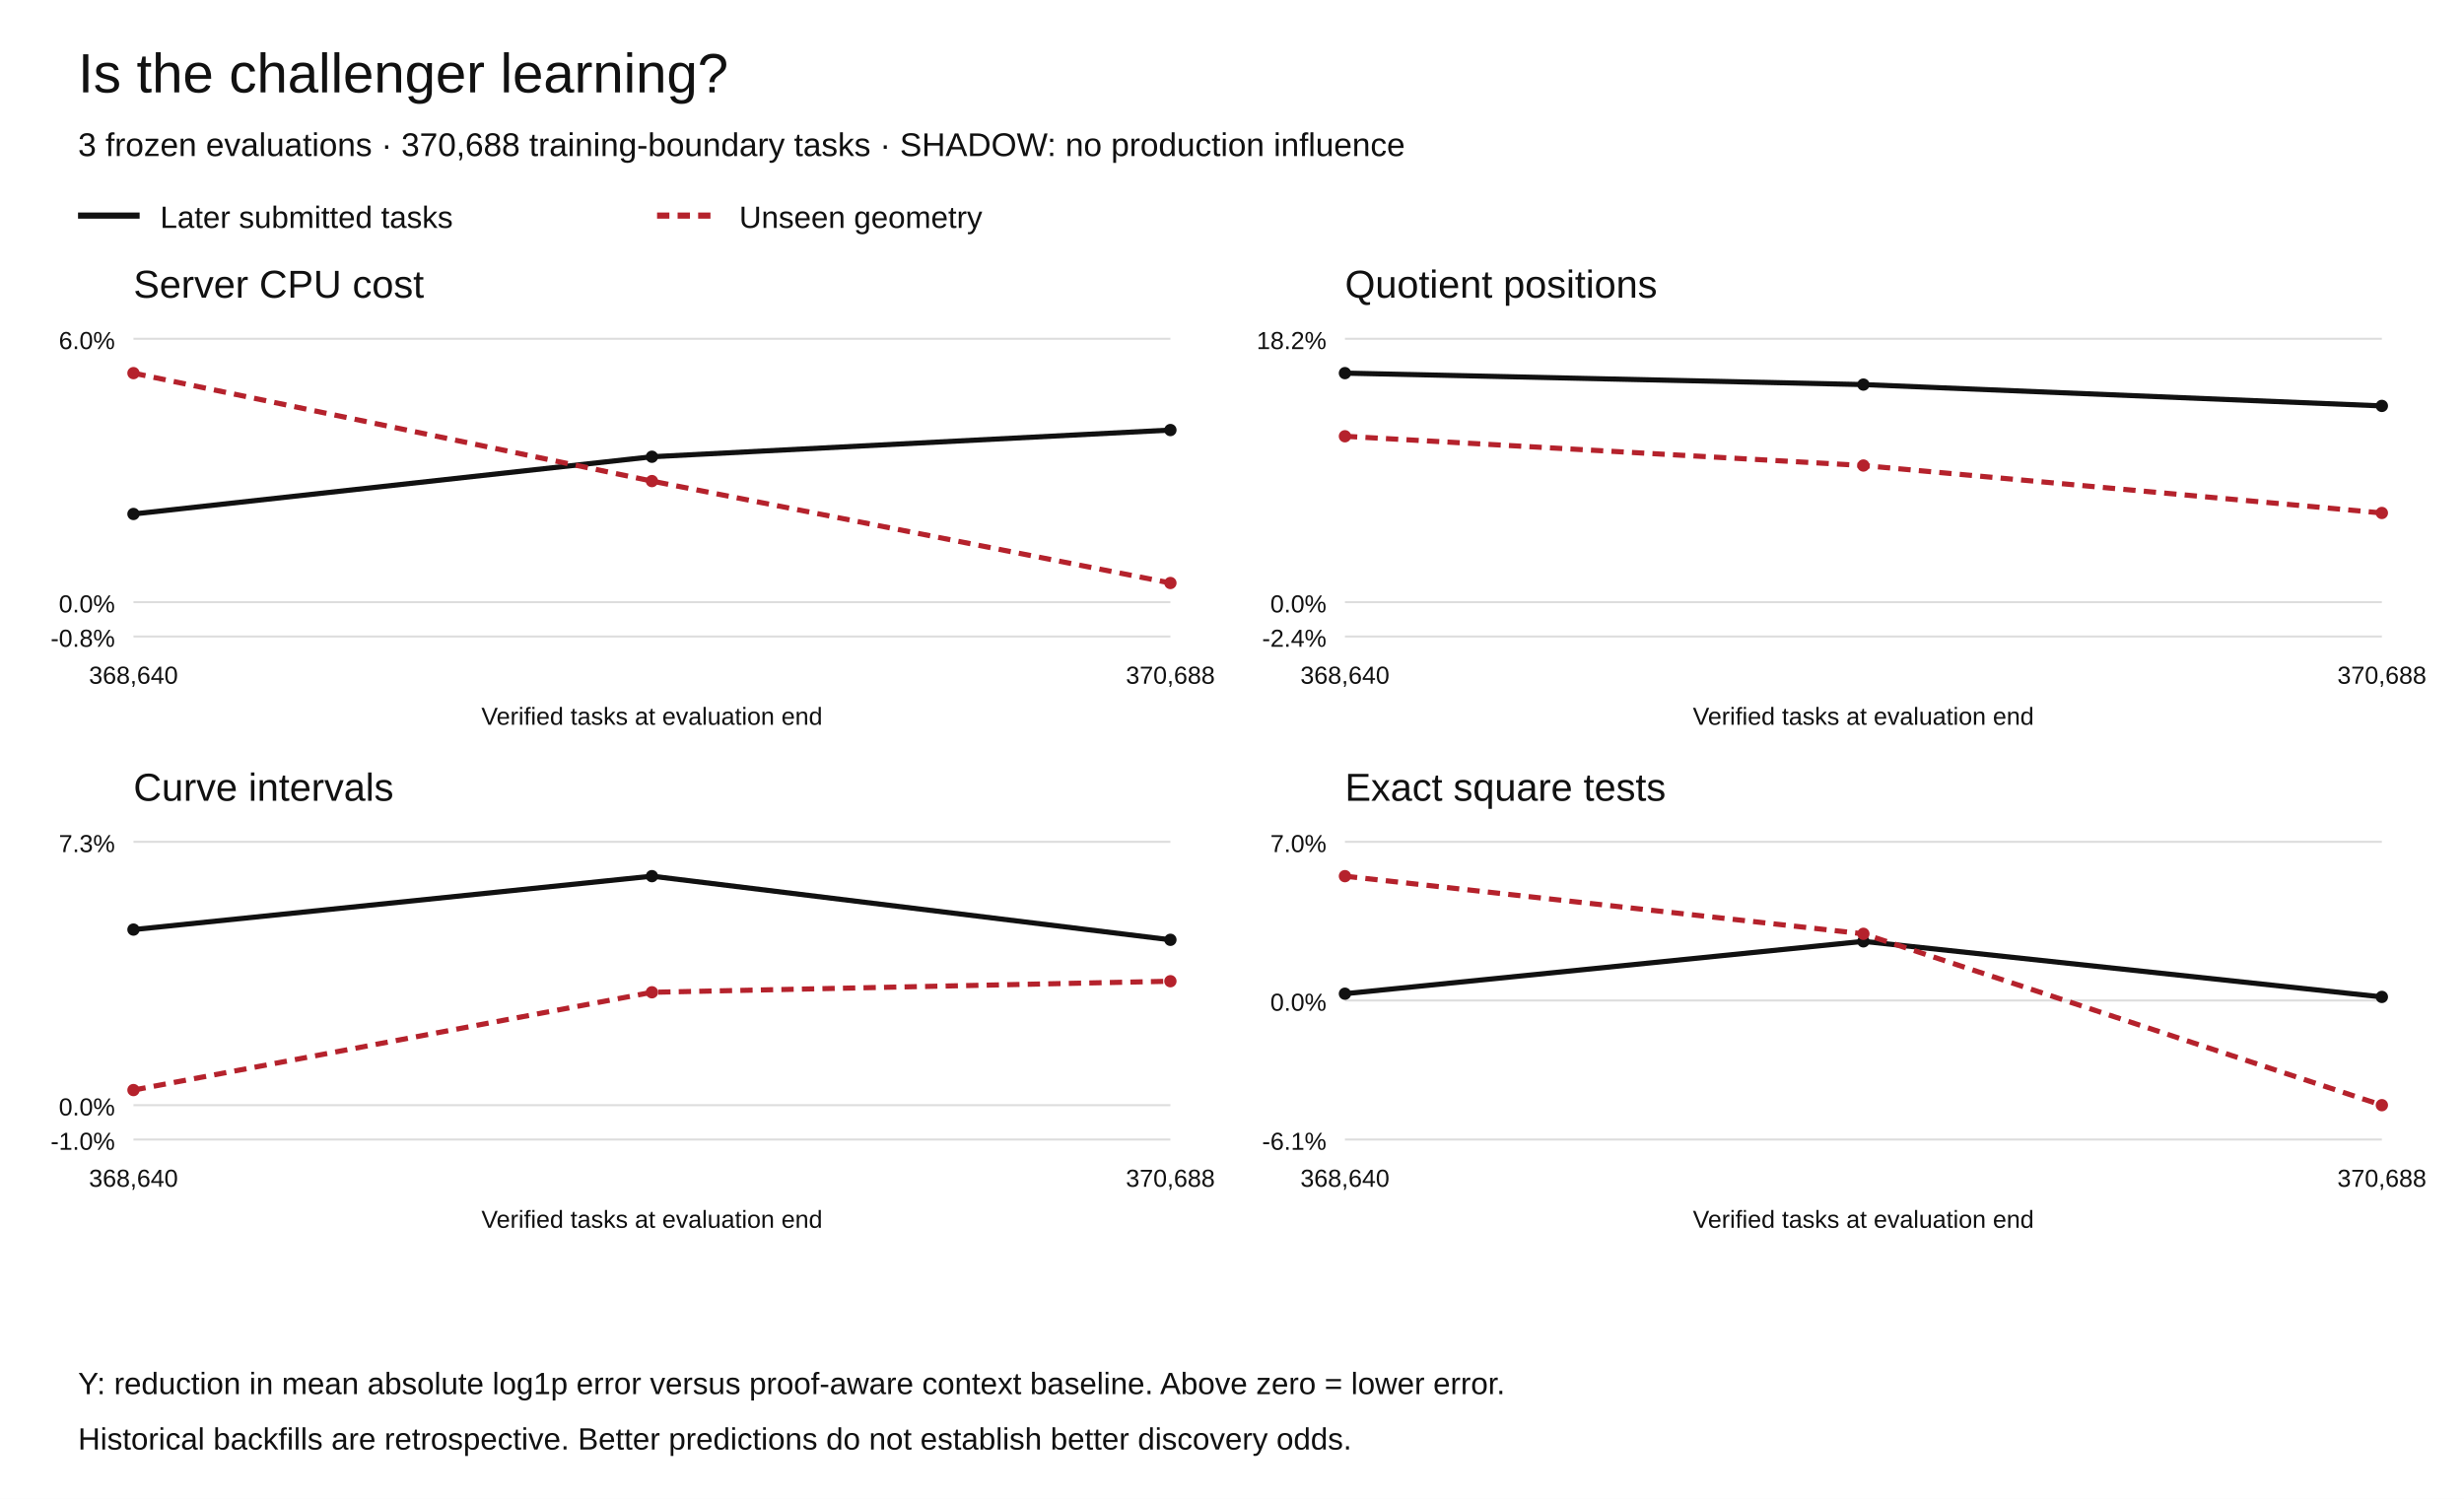
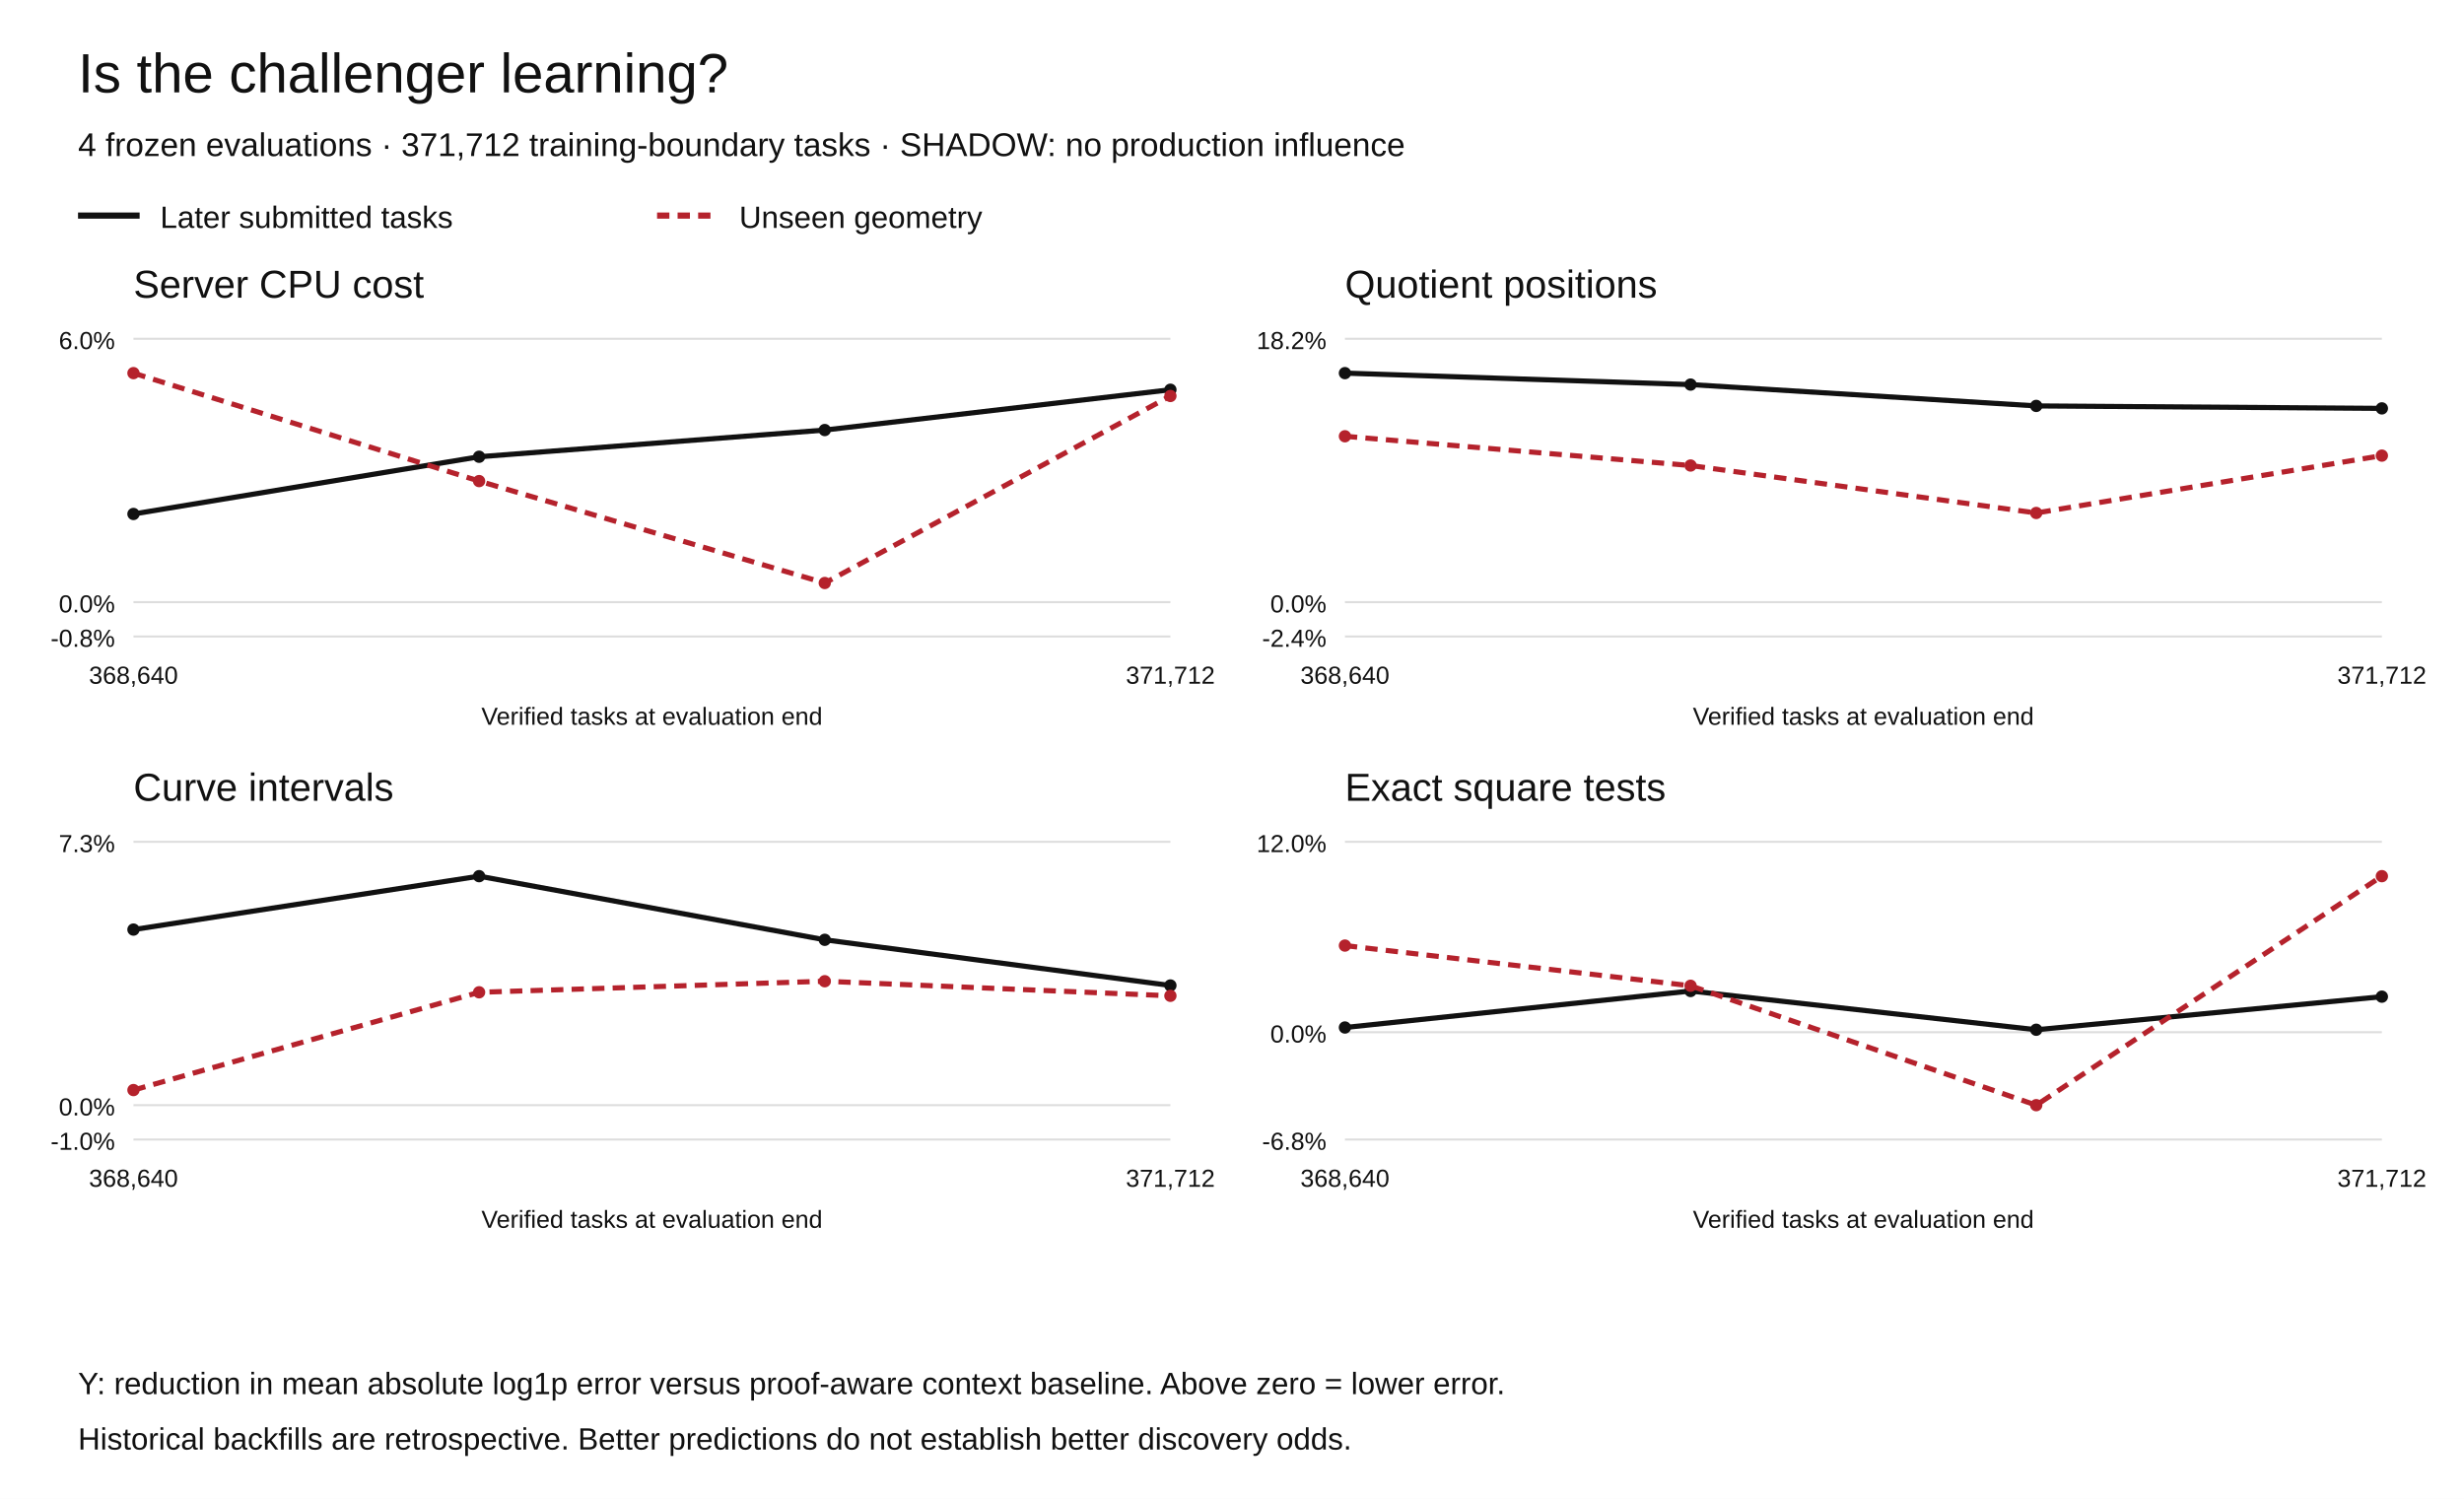
<svg xmlns="http://www.w3.org/2000/svg" width="1200" height="730" viewBox="0 0 1200 730" role="img" aria-labelledby="title desc">
  <rect width="1200" height="730" fill="white" />
  <g font-family="Arial,Helvetica,sans-serif" fill="#111">
    <text x="38" y="45" font-size="27">Is the challenger learning?</text>
-     <text x="38" y="76" font-size="16">3 frozen evaluations · 370,688 training-boundary tasks · SHADOW: no production influence</text>
+     <text x="38" y="76" font-size="16">4 frozen evaluations · 371,712 training-boundary tasks · SHADOW: no production influence</text>
    <path d="M38 105h30" stroke="#111" stroke-width="3" />
    <text x="78" y="111" font-size="15">Later submitted tasks</text>
    <path d="M320 105h30" stroke="#b5222c" stroke-width="3" stroke-dasharray="6 4" />
    <text x="360" y="111" font-size="15">Unseen geometry</text>
    <text x="65" y="145" font-size="19">Server CPU cost</text>
    <path d="M65 310.00h505" stroke="#ddd" />
    <text x="56" y="315.00" text-anchor="end" font-size="12">-0.8%</text>
    <path d="M65 293.27h505" stroke="#ddd" />
    <text x="56" y="298.27" text-anchor="end" font-size="12">0.0%</text>
    <path d="M65 165.00h505" stroke="#ddd" />
    <text x="56" y="170.00" text-anchor="end" font-size="12">6.0%</text>
    <circle cx="65.00" cy="250.33" r="3" fill="#111" />
-     <circle cx="317.50" cy="222.46" r="3" fill="#111" />
-     <circle cx="570.00" cy="209.45" r="3" fill="#111" />
-     <path d="M65.00,250.33 L317.50,222.46 L570.00,209.45" fill="none" stroke="#111" stroke-width="2.5" stroke-dasharray="" />
+     <circle cx="233.33" cy="222.46" r="3" fill="#111" />
+     <circle cx="401.67" cy="209.45" r="3" fill="#111" />
+     <circle cx="570.00" cy="189.82" r="3" fill="#111" />
+     <path d="M65.00,250.33 L233.33,222.46 L401.67,209.45 L570.00,189.82" fill="none" stroke="#111" stroke-width="2.5" stroke-dasharray="" />
    <circle cx="65.00" cy="181.73" r="3" fill="#b5222c" />
-     <circle cx="317.50" cy="234.31" r="3" fill="#b5222c" />
-     <circle cx="570.00" cy="283.95" r="3" fill="#b5222c" />
-     <path d="M65.00,181.73 L317.50,234.31 L570.00,283.95" fill="none" stroke="#b5222c" stroke-width="2.5" stroke-dasharray="6 4" />
+     <circle cx="233.33" cy="234.31" r="3" fill="#b5222c" />
+     <circle cx="401.67" cy="283.95" r="3" fill="#b5222c" />
+     <circle cx="570.00" cy="192.86" r="3" fill="#b5222c" />
+     <path d="M65.00,181.73 L233.33,234.31 L401.67,283.95 L570.00,192.86" fill="none" stroke="#b5222c" stroke-width="2.5" stroke-dasharray="6 4" />
    <text x="65.00" y="333" text-anchor="middle" font-size="12">368,640</text>
-     <text x="570.00" y="333" text-anchor="middle" font-size="12">370,688</text>
+     <text x="570.00" y="333" text-anchor="middle" font-size="12">371,712</text>
    <text x="317.5" y="353" text-anchor="middle" font-size="12">Verified tasks at evaluation end</text>
    <text x="655" y="145" font-size="19">Quotient positions</text>
    <path d="M655 310.00h505" stroke="#ddd" />
    <text x="646" y="315.00" text-anchor="end" font-size="12">-2.4%</text>
    <path d="M655 293.27h505" stroke="#ddd" />
    <text x="646" y="298.27" text-anchor="end" font-size="12">0.0%</text>
    <path d="M655 165.00h505" stroke="#ddd" />
    <text x="646" y="170.00" text-anchor="end" font-size="12">18.2%</text>
    <circle cx="655.00" cy="181.73" r="3" fill="#111" />
-     <circle cx="907.50" cy="187.31" r="3" fill="#111" />
-     <circle cx="1160.00" cy="197.70" r="3" fill="#111" />
-     <path d="M655.00,181.73 L907.50,187.31 L1160.00,197.70" fill="none" stroke="#111" stroke-width="2.5" stroke-dasharray="" />
+     <circle cx="823.33" cy="187.31" r="3" fill="#111" />
+     <circle cx="991.67" cy="197.70" r="3" fill="#111" />
+     <circle cx="1160.00" cy="198.90" r="3" fill="#111" />
+     <path d="M655.00,181.73 L823.33,187.31 L991.67,197.70 L1160.00,198.90" fill="none" stroke="#111" stroke-width="2.5" stroke-dasharray="" />
    <circle cx="655.00" cy="212.48" r="3" fill="#b5222c" />
-     <circle cx="907.50" cy="226.73" r="3" fill="#b5222c" />
-     <circle cx="1160.00" cy="249.84" r="3" fill="#b5222c" />
-     <path d="M655.00,212.48 L907.50,226.73 L1160.00,249.84" fill="none" stroke="#b5222c" stroke-width="2.5" stroke-dasharray="6 4" />
+     <circle cx="823.33" cy="226.73" r="3" fill="#b5222c" />
+     <circle cx="991.67" cy="249.84" r="3" fill="#b5222c" />
+     <circle cx="1160.00" cy="221.91" r="3" fill="#b5222c" />
+     <path d="M655.00,212.48 L823.33,226.73 L991.67,249.84 L1160.00,221.91" fill="none" stroke="#b5222c" stroke-width="2.5" stroke-dasharray="6 4" />
    <text x="655.00" y="333" text-anchor="middle" font-size="12">368,640</text>
-     <text x="1160.00" y="333" text-anchor="middle" font-size="12">370,688</text>
+     <text x="1160.00" y="333" text-anchor="middle" font-size="12">371,712</text>
    <text x="907.5" y="353" text-anchor="middle" font-size="12">Verified tasks at evaluation end</text>
    <text x="65" y="390" font-size="19">Curve intervals</text>
    <path d="M65 555.00h505" stroke="#ddd" />
    <text x="56" y="560.00" text-anchor="end" font-size="12">-1.0%</text>
    <path d="M65 538.27h505" stroke="#ddd" />
    <text x="56" y="543.27" text-anchor="end" font-size="12">0.0%</text>
    <path d="M65 410.00h505" stroke="#ddd" />
    <text x="56" y="415.00" text-anchor="end" font-size="12">7.3%</text>
    <circle cx="65.00" cy="452.75" r="3" fill="#111" />
-     <circle cx="317.50" cy="426.73" r="3" fill="#111" />
-     <circle cx="570.00" cy="457.73" r="3" fill="#111" />
-     <path d="M65.00,452.75 L317.50,426.73 L570.00,457.73" fill="none" stroke="#111" stroke-width="2.5" stroke-dasharray="" />
+     <circle cx="233.33" cy="426.73" r="3" fill="#111" />
+     <circle cx="401.67" cy="457.73" r="3" fill="#111" />
+     <circle cx="570.00" cy="479.98" r="3" fill="#111" />
+     <path d="M65.00,452.75 L233.33,426.73 L401.67,457.73 L570.00,479.98" fill="none" stroke="#111" stroke-width="2.5" stroke-dasharray="" />
    <circle cx="65.00" cy="530.91" r="3" fill="#b5222c" />
-     <circle cx="317.50" cy="483.29" r="3" fill="#b5222c" />
-     <circle cx="570.00" cy="477.90" r="3" fill="#b5222c" />
-     <path d="M65.00,530.91 L317.50,483.29 L570.00,477.90" fill="none" stroke="#b5222c" stroke-width="2.5" stroke-dasharray="6 4" />
+     <circle cx="233.33" cy="483.29" r="3" fill="#b5222c" />
+     <circle cx="401.67" cy="477.90" r="3" fill="#b5222c" />
+     <circle cx="570.00" cy="485.00" r="3" fill="#b5222c" />
+     <path d="M65.00,530.91 L233.33,483.29 L401.67,477.90 L570.00,485.00" fill="none" stroke="#b5222c" stroke-width="2.5" stroke-dasharray="6 4" />
    <text x="65.00" y="578" text-anchor="middle" font-size="12">368,640</text>
-     <text x="570.00" y="578" text-anchor="middle" font-size="12">370,688</text>
+     <text x="570.00" y="578" text-anchor="middle" font-size="12">371,712</text>
    <text x="317.5" y="598" text-anchor="middle" font-size="12">Verified tasks at evaluation end</text>
    <text x="655" y="390" font-size="19">Exact square tests</text>
    <path d="M655 555.00h505" stroke="#ddd" />
-     <text x="646" y="560.00" text-anchor="end" font-size="12">-6.1%</text>
-     <path d="M655 487.28h505" stroke="#ddd" />
-     <text x="646" y="492.28" text-anchor="end" font-size="12">0.0%</text>
+     <text x="646" y="560.00" text-anchor="end" font-size="12">-6.8%</text>
+     <path d="M655 502.74h505" stroke="#ddd" />
+     <text x="646" y="507.74" text-anchor="end" font-size="12">0.0%</text>
    <path d="M655 410.00h505" stroke="#ddd" />
-     <text x="646" y="415.00" text-anchor="end" font-size="12">7.0%</text>
-     <circle cx="655.00" cy="483.98" r="3" fill="#111" />
-     <circle cx="907.50" cy="458.48" r="3" fill="#111" />
-     <circle cx="1160.00" cy="485.55" r="3" fill="#111" />
-     <path d="M655.00,483.98 L907.50,458.48 L1160.00,485.55" fill="none" stroke="#111" stroke-width="2.5" stroke-dasharray="" />
-     <circle cx="655.00" cy="426.73" r="3" fill="#b5222c" />
-     <circle cx="907.50" cy="454.81" r="3" fill="#b5222c" />
-     <circle cx="1160.00" cy="538.27" r="3" fill="#b5222c" />
-     <path d="M655.00,426.73 L907.50,454.81 L1160.00,538.27" fill="none" stroke="#b5222c" stroke-width="2.5" stroke-dasharray="6 4" />
+     <text x="646" y="415.00" text-anchor="end" font-size="12">12.0%</text>
+     <circle cx="655.00" cy="500.44" r="3" fill="#111" />
+     <circle cx="823.33" cy="482.66" r="3" fill="#111" />
+     <circle cx="991.67" cy="501.53" r="3" fill="#111" />
+     <circle cx="1160.00" cy="485.42" r="3" fill="#111" />
+     <path d="M655.00,500.44 L823.33,482.66 L991.67,501.53 L1160.00,485.42" fill="none" stroke="#111" stroke-width="2.5" stroke-dasharray="" />
+     <circle cx="655.00" cy="460.54" r="3" fill="#b5222c" />
+     <circle cx="823.33" cy="480.11" r="3" fill="#b5222c" />
+     <circle cx="991.67" cy="538.27" r="3" fill="#b5222c" />
+     <circle cx="1160.00" cy="426.73" r="3" fill="#b5222c" />
+     <path d="M655.00,460.54 L823.33,480.11 L991.67,538.27 L1160.00,426.73" fill="none" stroke="#b5222c" stroke-width="2.5" stroke-dasharray="6 4" />
    <text x="655.00" y="578" text-anchor="middle" font-size="12">368,640</text>
-     <text x="1160.00" y="578" text-anchor="middle" font-size="12">370,688</text>
+     <text x="1160.00" y="578" text-anchor="middle" font-size="12">371,712</text>
    <text x="907.5" y="598" text-anchor="middle" font-size="12">Verified tasks at evaluation end</text>
    <text x="38" y="679" font-size="15">Y: reduction in mean absolute log1p error versus proof-aware context baseline. Above zero = lower error.</text>
    <text x="38" y="706" font-size="15">Historical backfills are retrospective. Better predictions do not establish better discovery odds.</text>
  </g>
</svg>
